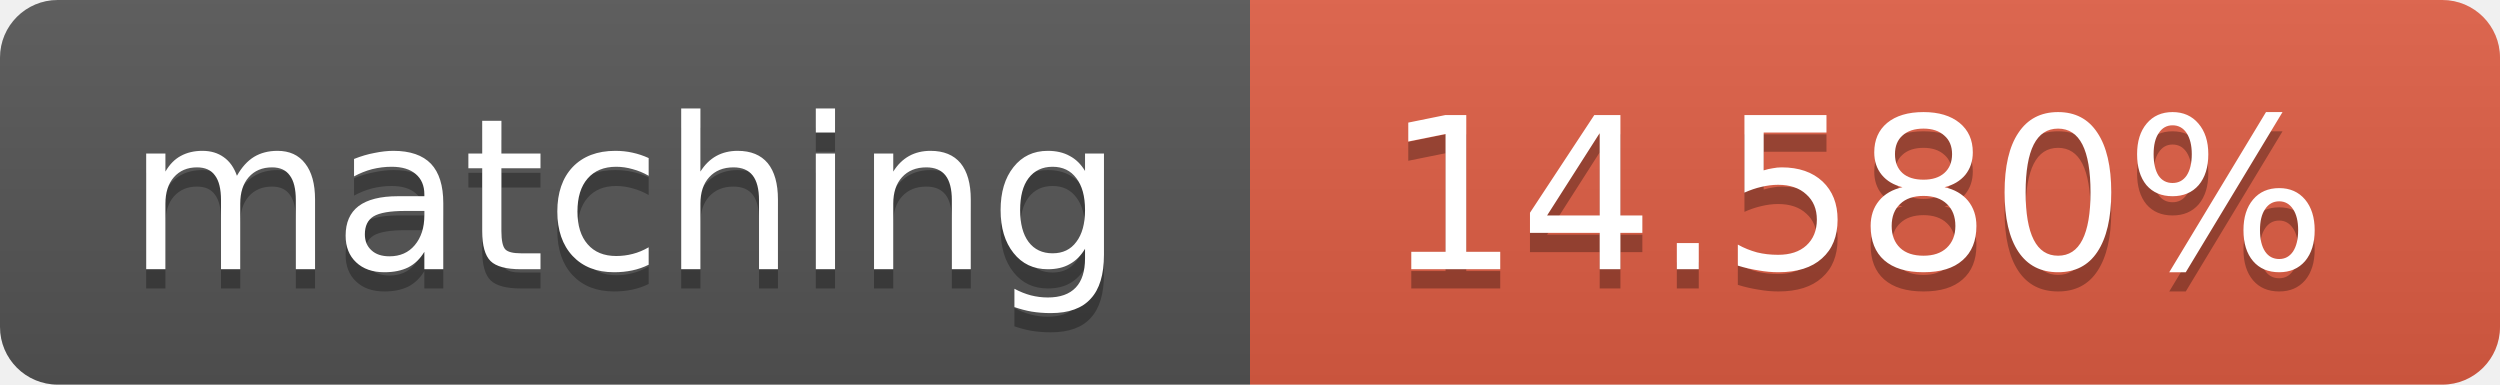
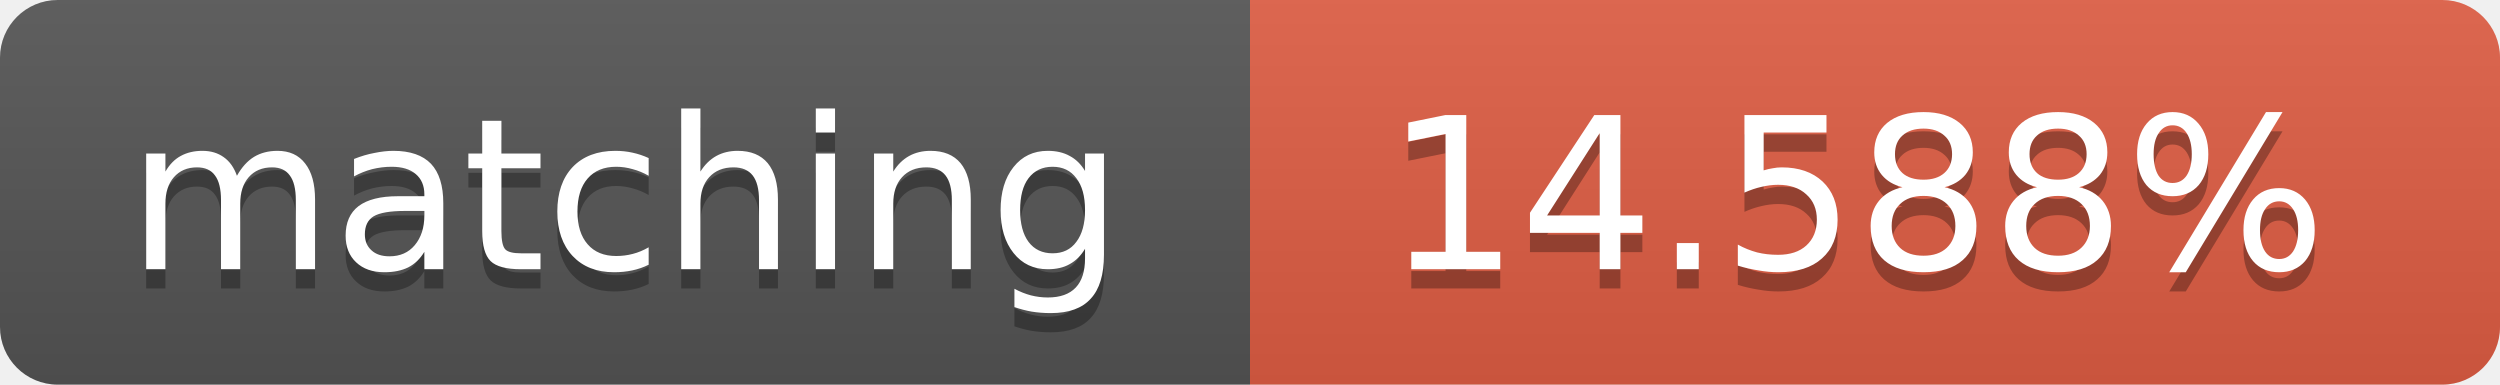
<svg xmlns="http://www.w3.org/2000/svg" width="130" height="20">
  <linearGradient id="b" x2="0" y2="100%">
    <stop offset="0" stop-color="#bbb" stop-opacity=".1" />
    <stop offset="1" stop-opacity=".1" />
  </linearGradient>
  <clipPath id="a">
    <rect width="130" height="20" rx="3" fill="#fff" />
  </clipPath>
  <g clip-path="url(#a)">
    <path fill="#555" d="M0 0h65v20H0z" />
    <path fill="#e05d44" d="M65 0h65v20H65z" />
    <path fill="url(#b)" d="M0 0h130v20H0z" />
  </g>
  <g fill="#fff" text-anchor="middle" font-family="DejaVu Sans,Verdana,Geneva,sans-serif" font-size="11">
    <text x="32.5" y="15" fill="#010101" fill-opacity=".3">matching</text>
    <text x="32.5" y="14">matching</text>
-     <text x="96.5" y="15" fill="#010101" fill-opacity=".3">14.580%</text>
-     <text x="96.5" y="14">14.580%</text>
+     <text x="96.5" y="15" fill="#010101" fill-opacity=".3">14.588%</text>
+     <text x="96.5" y="14">14.588%</text>
  </g>
</svg>
